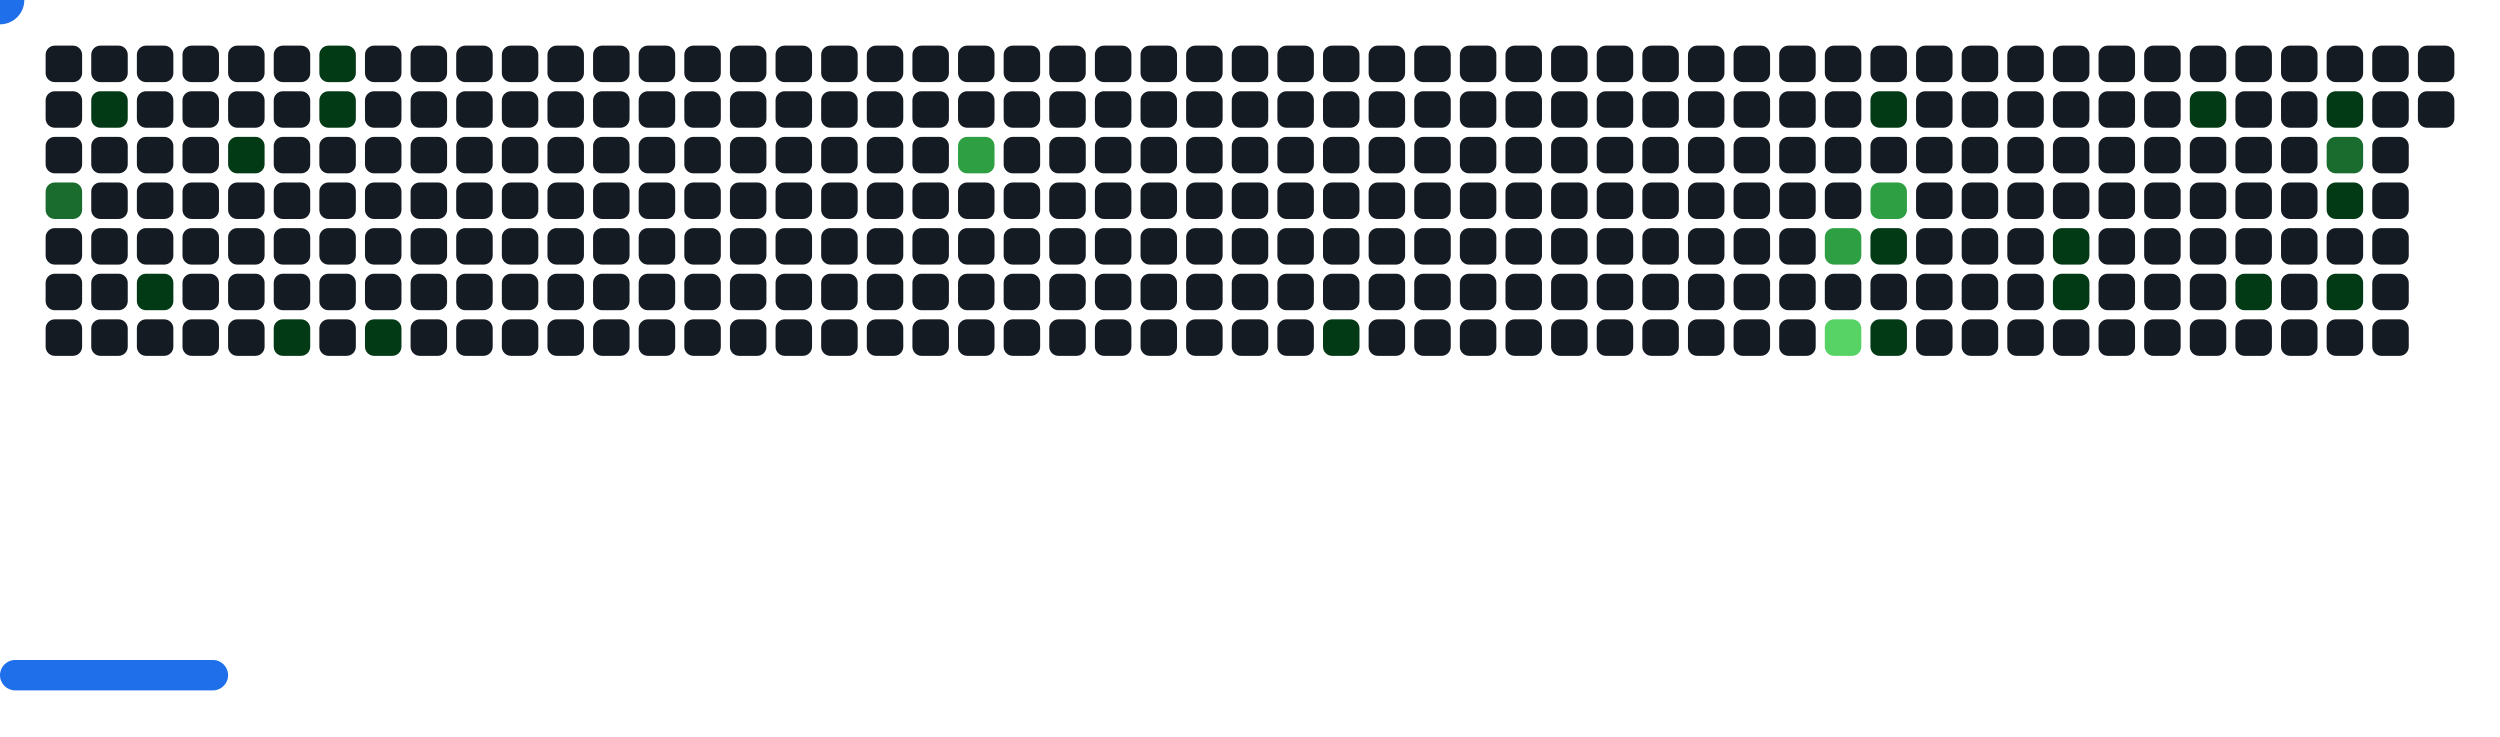
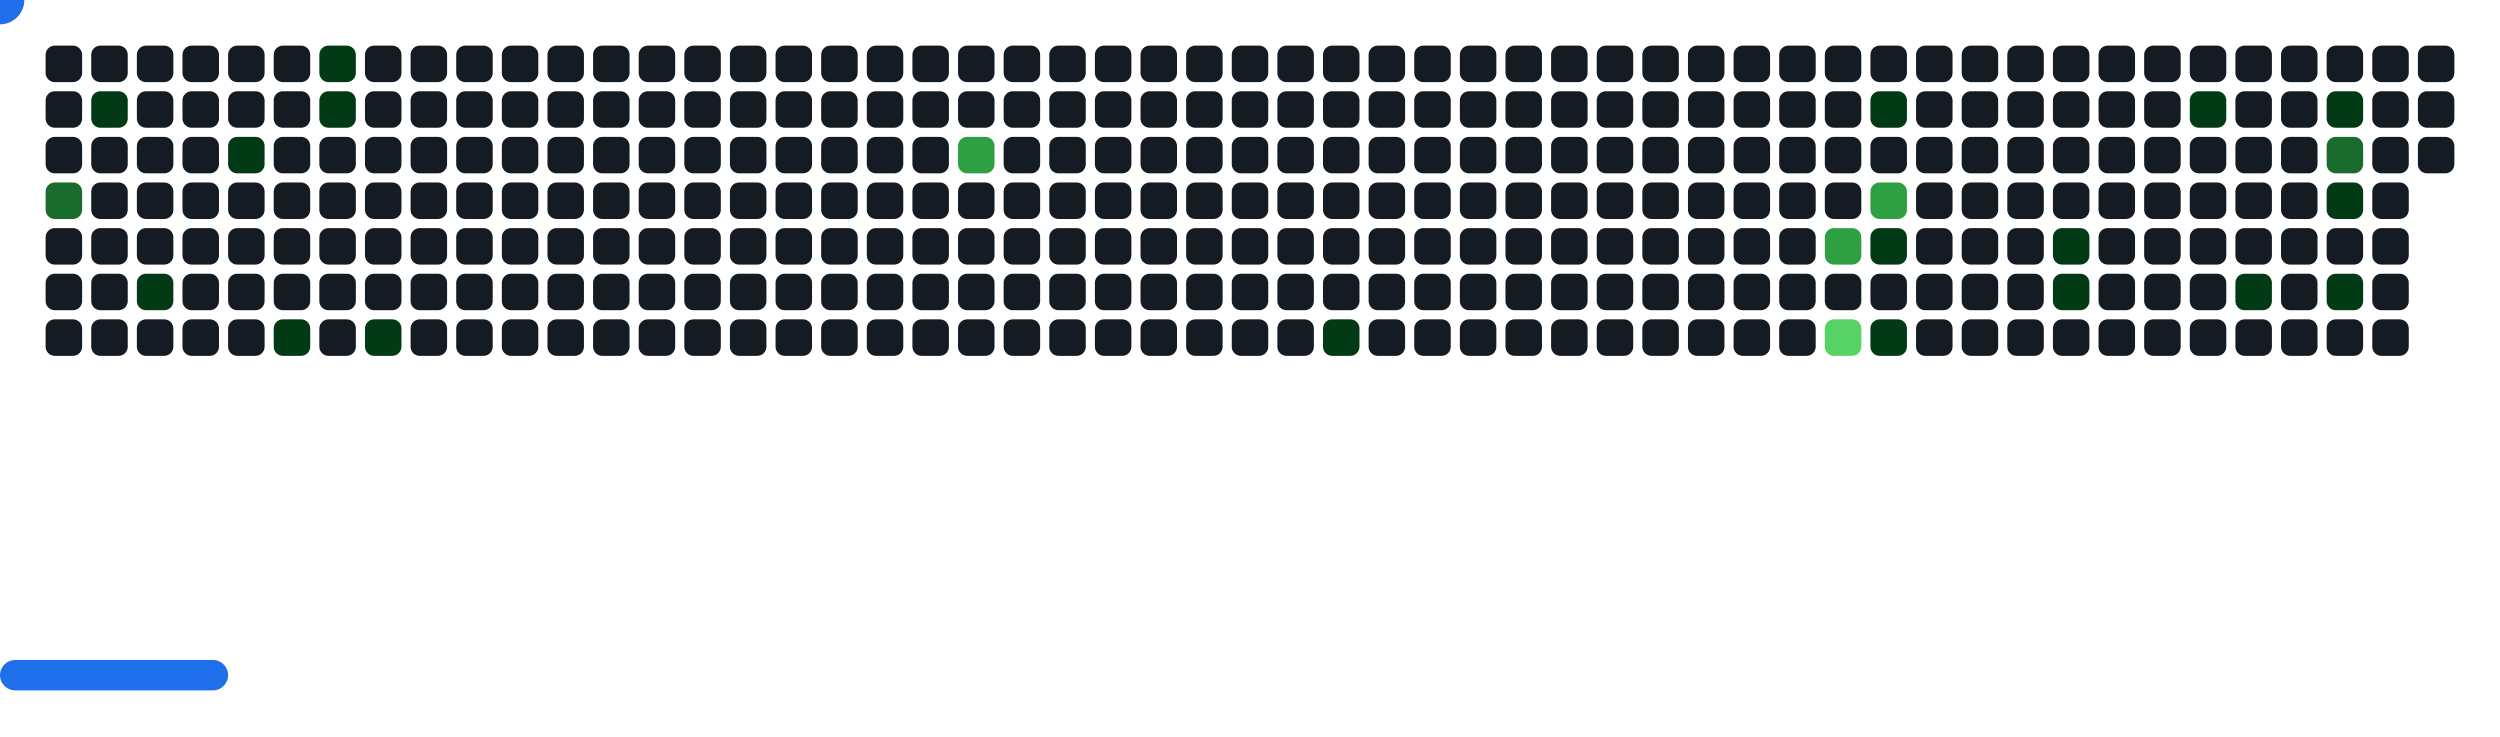
<svg xmlns="http://www.w3.org/2000/svg" width="822" height="242" viewBox="0 0 822 242">
  <style>.c0{fill:#151B23}.c1{fill:#033A16}.c2{fill:#196C2E}.c3{fill:#2EA043}.c4{fill:#56D364}</style>
  <defs>
    <symbol id="brick">
      <rect x="0" y="0" width="12" height="12" rx="3" />
    </symbol>
  </defs>
  <use href="#brick" x="15" y="15" class="c0" opacity="1" />
  <use href="#brick" x="15" y="30" class="c0" opacity="1" />
  <use href="#brick" x="15" y="45" class="c0" opacity="1" />
  <use href="#brick" x="15" y="60" fill="#196C2E">
    <animate attributeName="fill" values="#196C2E;#196C2E;#151B23;#151B23" keyTimes="0;0.081;0.081;1" dur="66.667s" fill="freeze" repeatCount="indefinite" />
  </use>
  <use href="#brick" x="15" y="75" class="c0" opacity="1" />
  <use href="#brick" x="15" y="90" class="c0" opacity="1" />
  <use href="#brick" x="15" y="105" class="c0" opacity="1" />
  <use href="#brick" x="30" y="15" class="c0" opacity="1" />
  <use href="#brick" x="30" y="30" fill="#033A16">
    <animate attributeName="fill" values="#033A16;#033A16;#151B23;#151B23" keyTimes="0;0.08;0.08;1" dur="66.667s" fill="freeze" repeatCount="indefinite" />
  </use>
  <use href="#brick" x="30" y="45" class="c0" opacity="1" />
  <use href="#brick" x="30" y="60" class="c0" opacity="1" />
  <use href="#brick" x="30" y="75" class="c0" opacity="1" />
  <use href="#brick" x="30" y="90" class="c0" opacity="1" />
  <use href="#brick" x="30" y="105" class="c0" opacity="1" />
  <use href="#brick" x="45" y="15" class="c0" opacity="1" />
  <use href="#brick" x="45" y="30" class="c0" opacity="1" />
  <use href="#brick" x="45" y="45" class="c0" opacity="1" />
  <use href="#brick" x="45" y="60" class="c0" opacity="1" />
  <use href="#brick" x="45" y="75" class="c0" opacity="1" />
  <use href="#brick" x="45" y="90" fill="#033A16">
    <animate attributeName="fill" values="#033A16;#033A16;#151B23;#151B23" keyTimes="0;0.622;0.622;1" dur="66.667s" fill="freeze" repeatCount="indefinite" />
  </use>
  <use href="#brick" x="45" y="105" class="c0" opacity="1" />
  <use href="#brick" x="60" y="15" class="c0" opacity="1" />
  <use href="#brick" x="60" y="30" class="c0" opacity="1" />
  <use href="#brick" x="60" y="45" class="c0" opacity="1" />
  <use href="#brick" x="60" y="60" class="c0" opacity="1" />
  <use href="#brick" x="60" y="75" class="c0" opacity="1" />
  <use href="#brick" x="60" y="90" class="c0" opacity="1" />
  <use href="#brick" x="60" y="105" class="c0" opacity="1" />
  <use href="#brick" x="75" y="15" class="c0" opacity="1" />
  <use href="#brick" x="75" y="30" class="c0" opacity="1" />
  <use href="#brick" x="75" y="45" fill="#033A16">
    <animate attributeName="fill" values="#033A16;#033A16;#151B23;#151B23" keyTimes="0;0.084;0.084;1" dur="66.667s" fill="freeze" repeatCount="indefinite" />
  </use>
  <use href="#brick" x="75" y="60" class="c0" opacity="1" />
  <use href="#brick" x="75" y="75" class="c0" opacity="1" />
  <use href="#brick" x="75" y="90" class="c0" opacity="1" />
  <use href="#brick" x="75" y="105" class="c0" opacity="1" />
  <use href="#brick" x="90" y="15" class="c0" opacity="1" />
  <use href="#brick" x="90" y="30" class="c0" opacity="1" />
  <use href="#brick" x="90" y="45" class="c0" opacity="1" />
  <use href="#brick" x="90" y="60" class="c0" opacity="1" />
  <use href="#brick" x="90" y="75" class="c0" opacity="1" />
  <use href="#brick" x="90" y="90" class="c0" opacity="1" />
  <use href="#brick" x="90" y="105" fill="#033A16">
    <animate attributeName="fill" values="#033A16;#033A16;#151B23;#151B23" keyTimes="0;0.075;0.075;1" dur="66.667s" fill="freeze" repeatCount="indefinite" />
  </use>
  <use href="#brick" x="105" y="15" fill="#033A16">
    <animate attributeName="fill" values="#033A16;#033A16;#151B23;#151B23" keyTimes="0;0.086;0.086;1" dur="66.667s" fill="freeze" repeatCount="indefinite" />
  </use>
  <use href="#brick" x="105" y="30" fill="#033A16">
    <animate attributeName="fill" values="#033A16;#033A16;#151B23;#151B23" keyTimes="0;0.086;0.086;1" dur="66.667s" fill="freeze" repeatCount="indefinite" />
  </use>
  <use href="#brick" x="105" y="45" class="c0" opacity="1" />
  <use href="#brick" x="105" y="60" class="c0" opacity="1" />
  <use href="#brick" x="105" y="75" class="c0" opacity="1" />
  <use href="#brick" x="105" y="90" class="c0" opacity="1" />
  <use href="#brick" x="105" y="105" class="c0" opacity="1" />
  <use href="#brick" x="120" y="15" class="c0" opacity="1" />
  <use href="#brick" x="120" y="30" class="c0" opacity="1" />
  <use href="#brick" x="120" y="45" class="c0" opacity="1" />
  <use href="#brick" x="120" y="60" class="c0" opacity="1" />
  <use href="#brick" x="120" y="75" class="c0" opacity="1" />
  <use href="#brick" x="120" y="90" class="c0" opacity="1" />
  <use href="#brick" x="120" y="105" fill="#033A16">
    <animate attributeName="fill" values="#033A16;#033A16;#151B23;#151B23" keyTimes="0;0.182;0.182;1" dur="66.667s" fill="freeze" repeatCount="indefinite" />
  </use>
  <use href="#brick" x="135" y="15" class="c0" opacity="1" />
  <use href="#brick" x="135" y="30" class="c0" opacity="1" />
  <use href="#brick" x="135" y="45" class="c0" opacity="1" />
  <use href="#brick" x="135" y="60" class="c0" opacity="1" />
  <use href="#brick" x="135" y="75" class="c0" opacity="1" />
  <use href="#brick" x="135" y="90" class="c0" opacity="1" />
  <use href="#brick" x="135" y="105" class="c0" opacity="1" />
  <use href="#brick" x="150" y="15" class="c0" opacity="1" />
  <use href="#brick" x="150" y="30" class="c0" opacity="1" />
  <use href="#brick" x="150" y="45" class="c0" opacity="1" />
  <use href="#brick" x="150" y="60" class="c0" opacity="1" />
  <use href="#brick" x="150" y="75" class="c0" opacity="1" />
  <use href="#brick" x="150" y="90" class="c0" opacity="1" />
  <use href="#brick" x="150" y="105" class="c0" opacity="1" />
  <use href="#brick" x="165" y="15" class="c0" opacity="1" />
  <use href="#brick" x="165" y="30" class="c0" opacity="1" />
  <use href="#brick" x="165" y="45" class="c0" opacity="1" />
  <use href="#brick" x="165" y="60" class="c0" opacity="1" />
  <use href="#brick" x="165" y="75" class="c0" opacity="1" />
  <use href="#brick" x="165" y="90" class="c0" opacity="1" />
  <use href="#brick" x="165" y="105" class="c0" opacity="1" />
  <use href="#brick" x="180" y="15" class="c0" opacity="1" />
  <use href="#brick" x="180" y="30" class="c0" opacity="1" />
  <use href="#brick" x="180" y="45" class="c0" opacity="1" />
  <use href="#brick" x="180" y="60" class="c0" opacity="1" />
  <use href="#brick" x="180" y="75" class="c0" opacity="1" />
  <use href="#brick" x="180" y="90" class="c0" opacity="1" />
  <use href="#brick" x="180" y="105" class="c0" opacity="1" />
  <use href="#brick" x="195" y="15" class="c0" opacity="1" />
  <use href="#brick" x="195" y="30" class="c0" opacity="1" />
  <use href="#brick" x="195" y="45" class="c0" opacity="1" />
  <use href="#brick" x="195" y="60" class="c0" opacity="1" />
  <use href="#brick" x="195" y="75" class="c0" opacity="1" />
  <use href="#brick" x="195" y="90" class="c0" opacity="1" />
  <use href="#brick" x="195" y="105" class="c0" opacity="1" />
  <use href="#brick" x="210" y="15" class="c0" opacity="1" />
  <use href="#brick" x="210" y="30" class="c0" opacity="1" />
  <use href="#brick" x="210" y="45" class="c0" opacity="1" />
  <use href="#brick" x="210" y="60" class="c0" opacity="1" />
  <use href="#brick" x="210" y="75" class="c0" opacity="1" />
  <use href="#brick" x="210" y="90" class="c0" opacity="1" />
  <use href="#brick" x="210" y="105" class="c0" opacity="1" />
  <use href="#brick" x="225" y="15" class="c0" opacity="1" />
  <use href="#brick" x="225" y="30" class="c0" opacity="1" />
  <use href="#brick" x="225" y="45" class="c0" opacity="1" />
  <use href="#brick" x="225" y="60" class="c0" opacity="1" />
  <use href="#brick" x="225" y="75" class="c0" opacity="1" />
  <use href="#brick" x="225" y="90" class="c0" opacity="1" />
  <use href="#brick" x="225" y="105" class="c0" opacity="1" />
  <use href="#brick" x="240" y="15" class="c0" opacity="1" />
  <use href="#brick" x="240" y="30" class="c0" opacity="1" />
  <use href="#brick" x="240" y="45" class="c0" opacity="1" />
  <use href="#brick" x="240" y="60" class="c0" opacity="1" />
  <use href="#brick" x="240" y="75" class="c0" opacity="1" />
  <use href="#brick" x="240" y="90" class="c0" opacity="1" />
  <use href="#brick" x="240" y="105" class="c0" opacity="1" />
  <use href="#brick" x="255" y="15" class="c0" opacity="1" />
  <use href="#brick" x="255" y="30" class="c0" opacity="1" />
  <use href="#brick" x="255" y="45" class="c0" opacity="1" />
  <use href="#brick" x="255" y="60" class="c0" opacity="1" />
  <use href="#brick" x="255" y="75" class="c0" opacity="1" />
  <use href="#brick" x="255" y="90" class="c0" opacity="1" />
  <use href="#brick" x="255" y="105" class="c0" opacity="1" />
  <use href="#brick" x="270" y="15" class="c0" opacity="1" />
  <use href="#brick" x="270" y="30" class="c0" opacity="1" />
  <use href="#brick" x="270" y="45" class="c0" opacity="1" />
  <use href="#brick" x="270" y="60" class="c0" opacity="1" />
  <use href="#brick" x="270" y="75" class="c0" opacity="1" />
  <use href="#brick" x="270" y="90" class="c0" opacity="1" />
  <use href="#brick" x="270" y="105" class="c0" opacity="1" />
  <use href="#brick" x="285" y="15" class="c0" opacity="1" />
  <use href="#brick" x="285" y="30" class="c0" opacity="1" />
  <use href="#brick" x="285" y="45" class="c0" opacity="1" />
  <use href="#brick" x="285" y="60" class="c0" opacity="1" />
  <use href="#brick" x="285" y="75" class="c0" opacity="1" />
  <use href="#brick" x="285" y="90" class="c0" opacity="1" />
  <use href="#brick" x="285" y="105" class="c0" opacity="1" />
  <use href="#brick" x="300" y="15" class="c0" opacity="1" />
  <use href="#brick" x="300" y="30" class="c0" opacity="1" />
  <use href="#brick" x="300" y="45" class="c0" opacity="1" />
  <use href="#brick" x="300" y="60" class="c0" opacity="1" />
  <use href="#brick" x="300" y="75" class="c0" opacity="1" />
  <use href="#brick" x="300" y="90" class="c0" opacity="1" />
  <use href="#brick" x="300" y="105" class="c0" opacity="1" />
  <use href="#brick" x="315" y="15" class="c0" opacity="1" />
  <use href="#brick" x="315" y="30" class="c0" opacity="1" />
  <use href="#brick" x="315" y="45" fill="#2EA043">
    <animate attributeName="fill" values="#2EA043;#2EA043;#151B23;#151B23" keyTimes="0;0.6;0.6;1" dur="66.667s" fill="freeze" repeatCount="indefinite" />
  </use>
  <use href="#brick" x="315" y="60" class="c0" opacity="1" />
  <use href="#brick" x="315" y="75" class="c0" opacity="1" />
  <use href="#brick" x="315" y="90" class="c0" opacity="1" />
  <use href="#brick" x="315" y="105" class="c0" opacity="1" />
  <use href="#brick" x="330" y="15" class="c0" opacity="1" />
  <use href="#brick" x="330" y="30" class="c0" opacity="1" />
  <use href="#brick" x="330" y="45" class="c0" opacity="1" />
  <use href="#brick" x="330" y="60" class="c0" opacity="1" />
  <use href="#brick" x="330" y="75" class="c0" opacity="1" />
  <use href="#brick" x="330" y="90" class="c0" opacity="1" />
  <use href="#brick" x="330" y="105" class="c0" opacity="1" />
  <use href="#brick" x="345" y="15" class="c0" opacity="1" />
  <use href="#brick" x="345" y="30" class="c0" opacity="1" />
  <use href="#brick" x="345" y="45" class="c0" opacity="1" />
  <use href="#brick" x="345" y="60" class="c0" opacity="1" />
  <use href="#brick" x="345" y="75" class="c0" opacity="1" />
  <use href="#brick" x="345" y="90" class="c0" opacity="1" />
  <use href="#brick" x="345" y="105" class="c0" opacity="1" />
  <use href="#brick" x="360" y="15" class="c0" opacity="1" />
  <use href="#brick" x="360" y="30" class="c0" opacity="1" />
  <use href="#brick" x="360" y="45" class="c0" opacity="1" />
  <use href="#brick" x="360" y="60" class="c0" opacity="1" />
  <use href="#brick" x="360" y="75" class="c0" opacity="1" />
  <use href="#brick" x="360" y="90" class="c0" opacity="1" />
  <use href="#brick" x="360" y="105" class="c0" opacity="1" />
  <use href="#brick" x="375" y="15" class="c0" opacity="1" />
  <use href="#brick" x="375" y="30" class="c0" opacity="1" />
  <use href="#brick" x="375" y="45" class="c0" opacity="1" />
  <use href="#brick" x="375" y="60" class="c0" opacity="1" />
  <use href="#brick" x="375" y="75" class="c0" opacity="1" />
  <use href="#brick" x="375" y="90" class="c0" opacity="1" />
  <use href="#brick" x="375" y="105" class="c0" opacity="1" />
  <use href="#brick" x="390" y="15" class="c0" opacity="1" />
  <use href="#brick" x="390" y="30" class="c0" opacity="1" />
  <use href="#brick" x="390" y="45" class="c0" opacity="1" />
  <use href="#brick" x="390" y="60" class="c0" opacity="1" />
  <use href="#brick" x="390" y="75" class="c0" opacity="1" />
  <use href="#brick" x="390" y="90" class="c0" opacity="1" />
  <use href="#brick" x="390" y="105" class="c0" opacity="1" />
  <use href="#brick" x="405" y="15" class="c0" opacity="1" />
  <use href="#brick" x="405" y="30" class="c0" opacity="1" />
  <use href="#brick" x="405" y="45" class="c0" opacity="1" />
  <use href="#brick" x="405" y="60" class="c0" opacity="1" />
  <use href="#brick" x="405" y="75" class="c0" opacity="1" />
  <use href="#brick" x="405" y="90" class="c0" opacity="1" />
  <use href="#brick" x="405" y="105" class="c0" opacity="1" />
  <use href="#brick" x="420" y="15" class="c0" opacity="1" />
  <use href="#brick" x="420" y="30" class="c0" opacity="1" />
  <use href="#brick" x="420" y="45" class="c0" opacity="1" />
  <use href="#brick" x="420" y="60" class="c0" opacity="1" />
  <use href="#brick" x="420" y="75" class="c0" opacity="1" />
  <use href="#brick" x="420" y="90" class="c0" opacity="1" />
  <use href="#brick" x="420" y="105" class="c0" opacity="1" />
  <use href="#brick" x="435" y="15" class="c0" opacity="1" />
  <use href="#brick" x="435" y="30" class="c0" opacity="1" />
  <use href="#brick" x="435" y="45" class="c0" opacity="1" />
  <use href="#brick" x="435" y="60" class="c0" opacity="1" />
  <use href="#brick" x="435" y="75" class="c0" opacity="1" />
  <use href="#brick" x="435" y="90" class="c0" opacity="1" />
  <use href="#brick" x="435" y="105" fill="#033A16">
    <animate attributeName="fill" values="#033A16;#033A16;#151B23;#151B23" keyTimes="0;0.051;0.051;1" dur="66.667s" fill="freeze" repeatCount="indefinite" />
  </use>
  <use href="#brick" x="450" y="15" class="c0" opacity="1" />
  <use href="#brick" x="450" y="30" class="c0" opacity="1" />
  <use href="#brick" x="450" y="45" class="c0" opacity="1" />
  <use href="#brick" x="450" y="60" class="c0" opacity="1" />
  <use href="#brick" x="450" y="75" class="c0" opacity="1" />
  <use href="#brick" x="450" y="90" class="c0" opacity="1" />
  <use href="#brick" x="450" y="105" class="c0" opacity="1" />
  <use href="#brick" x="465" y="15" class="c0" opacity="1" />
  <use href="#brick" x="465" y="30" class="c0" opacity="1" />
  <use href="#brick" x="465" y="45" class="c0" opacity="1" />
  <use href="#brick" x="465" y="60" class="c0" opacity="1" />
  <use href="#brick" x="465" y="75" class="c0" opacity="1" />
  <use href="#brick" x="465" y="90" class="c0" opacity="1" />
  <use href="#brick" x="465" y="105" class="c0" opacity="1" />
  <use href="#brick" x="480" y="15" class="c0" opacity="1" />
  <use href="#brick" x="480" y="30" class="c0" opacity="1" />
  <use href="#brick" x="480" y="45" class="c0" opacity="1" />
  <use href="#brick" x="480" y="60" class="c0" opacity="1" />
  <use href="#brick" x="480" y="75" class="c0" opacity="1" />
  <use href="#brick" x="480" y="90" class="c0" opacity="1" />
  <use href="#brick" x="480" y="105" class="c0" opacity="1" />
  <use href="#brick" x="495" y="15" class="c0" opacity="1" />
  <use href="#brick" x="495" y="30" class="c0" opacity="1" />
  <use href="#brick" x="495" y="45" class="c0" opacity="1" />
  <use href="#brick" x="495" y="60" class="c0" opacity="1" />
  <use href="#brick" x="495" y="75" class="c0" opacity="1" />
  <use href="#brick" x="495" y="90" class="c0" opacity="1" />
  <use href="#brick" x="495" y="105" class="c0" opacity="1" />
  <use href="#brick" x="510" y="15" class="c0" opacity="1" />
  <use href="#brick" x="510" y="30" class="c0" opacity="1" />
  <use href="#brick" x="510" y="45" class="c0" opacity="1" />
  <use href="#brick" x="510" y="60" class="c0" opacity="1" />
  <use href="#brick" x="510" y="75" class="c0" opacity="1" />
  <use href="#brick" x="510" y="90" class="c0" opacity="1" />
  <use href="#brick" x="510" y="105" class="c0" opacity="1" />
  <use href="#brick" x="525" y="15" class="c0" opacity="1" />
  <use href="#brick" x="525" y="30" class="c0" opacity="1" />
  <use href="#brick" x="525" y="45" class="c0" opacity="1" />
  <use href="#brick" x="525" y="60" class="c0" opacity="1" />
  <use href="#brick" x="525" y="75" class="c0" opacity="1" />
  <use href="#brick" x="525" y="90" class="c0" opacity="1" />
  <use href="#brick" x="525" y="105" class="c0" opacity="1" />
  <use href="#brick" x="540" y="15" class="c0" opacity="1" />
  <use href="#brick" x="540" y="30" class="c0" opacity="1" />
  <use href="#brick" x="540" y="45" class="c0" opacity="1" />
  <use href="#brick" x="540" y="60" class="c0" opacity="1" />
  <use href="#brick" x="540" y="75" class="c0" opacity="1" />
  <use href="#brick" x="540" y="90" class="c0" opacity="1" />
  <use href="#brick" x="540" y="105" class="c0" opacity="1" />
  <use href="#brick" x="555" y="15" class="c0" opacity="1" />
  <use href="#brick" x="555" y="30" class="c0" opacity="1" />
  <use href="#brick" x="555" y="45" class="c0" opacity="1" />
  <use href="#brick" x="555" y="60" class="c0" opacity="1" />
  <use href="#brick" x="555" y="75" class="c0" opacity="1" />
  <use href="#brick" x="555" y="90" class="c0" opacity="1" />
  <use href="#brick" x="555" y="105" class="c0" opacity="1" />
  <use href="#brick" x="570" y="15" class="c0" opacity="1" />
  <use href="#brick" x="570" y="30" class="c0" opacity="1" />
  <use href="#brick" x="570" y="45" class="c0" opacity="1" />
  <use href="#brick" x="570" y="60" class="c0" opacity="1" />
  <use href="#brick" x="570" y="75" class="c0" opacity="1" />
  <use href="#brick" x="570" y="90" class="c0" opacity="1" />
  <use href="#brick" x="570" y="105" class="c0" opacity="1" />
  <use href="#brick" x="585" y="15" class="c0" opacity="1" />
  <use href="#brick" x="585" y="30" class="c0" opacity="1" />
  <use href="#brick" x="585" y="45" class="c0" opacity="1" />
  <use href="#brick" x="585" y="60" class="c0" opacity="1" />
  <use href="#brick" x="585" y="75" class="c0" opacity="1" />
  <use href="#brick" x="585" y="90" class="c0" opacity="1" />
  <use href="#brick" x="585" y="105" class="c0" opacity="1" />
  <use href="#brick" x="600" y="15" class="c0" opacity="1" />
  <use href="#brick" x="600" y="30" class="c0" opacity="1" />
  <use href="#brick" x="600" y="45" class="c0" opacity="1" />
  <use href="#brick" x="600" y="60" class="c0" opacity="1" />
  <use href="#brick" x="600" y="75" fill="#2EA043">
    <animate attributeName="fill" values="#2EA043;#2EA043;#151B23;#151B23" keyTimes="0;0.147;0.147;1" dur="66.667s" fill="freeze" repeatCount="indefinite" />
  </use>
  <use href="#brick" x="600" y="90" class="c0" opacity="1" />
  <use href="#brick" x="600" y="105" fill="#56D364">
    <animate attributeName="fill" values="#56D364;#56D364;#151B23;#151B23" keyTimes="0;0.04;0.04;1" dur="66.667s" fill="freeze" repeatCount="indefinite" />
  </use>
  <use href="#brick" x="615" y="15" class="c0" opacity="1" />
  <use href="#brick" x="615" y="30" fill="#033A16">
    <animate attributeName="fill" values="#033A16;#033A16;#151B23;#151B23" keyTimes="0;0.013;0.013;1" dur="66.667s" fill="freeze" repeatCount="indefinite" />
  </use>
  <use href="#brick" x="615" y="45" class="c0" opacity="1" />
  <use href="#brick" x="615" y="60" fill="#2EA043">
    <animate attributeName="fill" values="#2EA043;#2EA043;#151B23;#151B23" keyTimes="0;0.147;0.147;1" dur="66.667s" fill="freeze" repeatCount="indefinite" />
  </use>
  <use href="#brick" x="615" y="75" fill="#033A16">
    <animate attributeName="fill" values="#033A16;#033A16;#151B23;#151B23" keyTimes="0;0.146;0.146;1" dur="66.667s" fill="freeze" repeatCount="indefinite" />
  </use>
  <use href="#brick" x="615" y="90" class="c0" opacity="1" />
  <use href="#brick" x="615" y="105" fill="#033A16">
    <animate attributeName="fill" values="#033A16;#033A16;#151B23;#151B23" keyTimes="0;0.338;0.338;1" dur="66.667s" fill="freeze" repeatCount="indefinite" />
  </use>
  <use href="#brick" x="630" y="15" class="c0" opacity="1" />
  <use href="#brick" x="630" y="30" class="c0" opacity="1" />
  <use href="#brick" x="630" y="45" class="c0" opacity="1" />
  <use href="#brick" x="630" y="60" class="c0" opacity="1" />
  <use href="#brick" x="630" y="75" class="c0" opacity="1" />
  <use href="#brick" x="630" y="90" class="c0" opacity="1" />
  <use href="#brick" x="630" y="105" class="c0" opacity="1" />
  <use href="#brick" x="645" y="15" class="c0" opacity="1" />
  <use href="#brick" x="645" y="30" class="c0" opacity="1" />
  <use href="#brick" x="645" y="45" class="c0" opacity="1" />
  <use href="#brick" x="645" y="60" class="c0" opacity="1" />
  <use href="#brick" x="645" y="75" class="c0" opacity="1" />
  <use href="#brick" x="645" y="90" class="c0" opacity="1" />
  <use href="#brick" x="645" y="105" class="c0" opacity="1" />
  <use href="#brick" x="660" y="15" class="c0" opacity="1" />
  <use href="#brick" x="660" y="30" class="c0" opacity="1" />
  <use href="#brick" x="660" y="45" class="c0" opacity="1" />
  <use href="#brick" x="660" y="60" class="c0" opacity="1" />
  <use href="#brick" x="660" y="75" class="c0" opacity="1" />
  <use href="#brick" x="660" y="90" class="c0" opacity="1" />
  <use href="#brick" x="660" y="105" class="c0" opacity="1" />
  <use href="#brick" x="675" y="15" class="c0" opacity="1" />
  <use href="#brick" x="675" y="30" class="c0" opacity="1" />
  <use href="#brick" x="675" y="45" class="c0" opacity="1" />
  <use href="#brick" x="675" y="60" class="c0" opacity="1" />
  <use href="#brick" x="675" y="75" fill="#033A16">
    <animate attributeName="fill" values="#033A16;#033A16;#151B23;#151B23" keyTimes="0;0.018;0.018;1" dur="66.667s" fill="freeze" repeatCount="indefinite" />
  </use>
  <use href="#brick" x="675" y="90" fill="#033A16">
    <animate attributeName="fill" values="#033A16;#033A16;#151B23;#151B23" keyTimes="0;0.234;0.234;1" dur="66.667s" fill="freeze" repeatCount="indefinite" />
  </use>
  <use href="#brick" x="675" y="105" class="c0" opacity="1" />
  <use href="#brick" x="690" y="15" class="c0" opacity="1" />
  <use href="#brick" x="690" y="30" class="c0" opacity="1" />
  <use href="#brick" x="690" y="45" class="c0" opacity="1" />
  <use href="#brick" x="690" y="60" class="c0" opacity="1" />
  <use href="#brick" x="690" y="75" class="c0" opacity="1" />
  <use href="#brick" x="690" y="90" class="c0" opacity="1" />
  <use href="#brick" x="690" y="105" class="c0" opacity="1" />
  <use href="#brick" x="705" y="15" class="c0" opacity="1" />
  <use href="#brick" x="705" y="30" class="c0" opacity="1" />
  <use href="#brick" x="705" y="45" class="c0" opacity="1" />
  <use href="#brick" x="705" y="60" class="c0" opacity="1" />
  <use href="#brick" x="705" y="75" class="c0" opacity="1" />
  <use href="#brick" x="705" y="90" class="c0" opacity="1" />
  <use href="#brick" x="705" y="105" class="c0" opacity="1" />
  <use href="#brick" x="720" y="15" class="c0" opacity="1" />
  <use href="#brick" x="720" y="30" fill="#033A16">
    <animate attributeName="fill" values="#033A16;#033A16;#151B23;#151B23" keyTimes="0;0.021;0.021;1" dur="66.667s" fill="freeze" repeatCount="indefinite" />
  </use>
  <use href="#brick" x="720" y="45" class="c0" opacity="1" />
  <use href="#brick" x="720" y="60" class="c0" opacity="1" />
  <use href="#brick" x="720" y="75" class="c0" opacity="1" />
  <use href="#brick" x="720" y="90" class="c0" opacity="1" />
  <use href="#brick" x="720" y="105" class="c0" opacity="1" />
  <use href="#brick" x="735" y="15" class="c0" opacity="1" />
  <use href="#brick" x="735" y="30" class="c0" opacity="1" />
  <use href="#brick" x="735" y="45" class="c0" opacity="1" />
  <use href="#brick" x="735" y="60" class="c0" opacity="1" />
  <use href="#brick" x="735" y="75" class="c0" opacity="1" />
  <use href="#brick" x="735" y="90" fill="#033A16">
    <animate attributeName="fill" values="#033A16;#033A16;#151B23;#151B23" keyTimes="0;0.138;0.138;1" dur="66.667s" fill="freeze" repeatCount="indefinite" />
  </use>
  <use href="#brick" x="735" y="105" class="c0" opacity="1" />
  <use href="#brick" x="750" y="15" class="c0" opacity="1" />
  <use href="#brick" x="750" y="30" class="c0" opacity="1" />
  <use href="#brick" x="750" y="45" class="c0" opacity="1" />
  <use href="#brick" x="750" y="60" class="c0" opacity="1" />
  <use href="#brick" x="750" y="75" class="c0" opacity="1" />
  <use href="#brick" x="750" y="90" class="c0" opacity="1" />
  <use href="#brick" x="750" y="105" class="c0" opacity="1" />
  <use href="#brick" x="765" y="15" class="c0" opacity="1" />
  <use href="#brick" x="765" y="30" fill="#033A16">
    <animate attributeName="fill" values="#033A16;#033A16;#151B23;#151B23" keyTimes="0;1;1;1" dur="66.667s" fill="freeze" repeatCount="indefinite" />
  </use>
  <use href="#brick" x="765" y="45" fill="#196C2E">
    <animate attributeName="fill" values="#196C2E;#196C2E;#151B23;#151B23" keyTimes="0;0.136;0.136;1" dur="66.667s" fill="freeze" repeatCount="indefinite" />
  </use>
  <use href="#brick" x="765" y="60" fill="#033A16">
    <animate attributeName="fill" values="#033A16;#033A16;#151B23;#151B23" keyTimes="0;0.025;0.025;1" dur="66.667s" fill="freeze" repeatCount="indefinite" />
  </use>
  <use href="#brick" x="765" y="75" class="c0" opacity="1" />
  <use href="#brick" x="765" y="90" fill="#033A16">
    <animate attributeName="fill" values="#033A16;#033A16;#151B23;#151B23" keyTimes="0;0.025;0.025;1" dur="66.667s" fill="freeze" repeatCount="indefinite" />
  </use>
  <use href="#brick" x="765" y="105" class="c0" opacity="1" />
  <use href="#brick" x="780" y="15" class="c0" opacity="1" />
  <use href="#brick" x="780" y="30" class="c0" opacity="1" />
  <use href="#brick" x="780" y="45" class="c0" opacity="1" />
  <use href="#brick" x="780" y="60" class="c0" opacity="1" />
  <use href="#brick" x="780" y="75" class="c0" opacity="1" />
  <use href="#brick" x="780" y="90" class="c0" opacity="1" />
  <use href="#brick" x="780" y="105" class="c0" opacity="1" />
  <use href="#brick" x="795" y="15" class="c0" opacity="1" />
  <use href="#brick" x="795" y="30" class="c0" opacity="1" />
+   <use href="#brick" x="795" y="45" class="c0" opacity="1" />
  <g transform="translate(0,217)">
    <rect y="0" width="75" height="10" rx="5" fill="#1F6FEB">
      <animate attributeName="x" values="374;381;388;395;402;409;416;423;430;437;444;451;458;465;472;480;487;494;501;508;515;522;529;536;543;550;557;564;571;579;586;593;600;607;614;621;628;635;642;649;656;663;670;678;685;692;699;706;713;720;727;732;732;732;732;732;732;732;727;720;713;706;699;692;685;678;670;663;656;649;642;635;628;621;614;607;600;593;586;579;571;564;557;550;543;536;529;522;515;508;501;494;487;480;472;465;458;451;444;437;430;423;416;409;402;395;388;381;373;366;359;352;345;338;331;324;317;310;303;296;289;282;275;267;260;253;246;239;232;225;218;211;204;197;190;183;176;168;161;154;147;140;133;126;119;112;105;98;91;84;77;69;62;55;48;41;34;27;20;15;15;15;15;15;15;15;20;27;34;41;48;55;62;69;77;84;91;98;105;112;119;126;133;140;147;154;161;168;176;183;190;197;204;211;218;225;232;239;246;253;260;267;275;282;289;296;303;310;317;324;331;338;345;352;359;366;373;381;388;395;402;409;416;423;430;437;444;451;458;465;472;480;487;494;501;508;515;522;529;536;543;550;557;564;571;579;586;593;600;607;614;621;628;635;642;649;656;663;670;678;685;692;699;706;713;720;727;732;732;732;732;732;732;732;727;720;713;706;699;692;685;678;670;663;656;649;642;635;628;621;614;607;600;593;586;579;571;564;557;550;543;536;529;522;515;508;501;494;487;480;472;465;458;451;444;437;430;423;416;409;402;395;388;381;373;366;359;352;345;338;331;324;317;310;303;296;289;282;275;267;260;253;246;239;232;225;218;211;204;197;190;183;176;168;161;154;147;140;133;126;119;112;105;98;91;84;77;69;62;55;48;41;34;27;20;15;15;15;15;15;15;15;20;27;34;41;48;55;62;69;77;84;91;98;105;112;119;126;133;140;147;154;161;168;176;183;190;197;204;211;218;225;232;239;246;253;260;267;275;282;289;296;303;310;317;324;331;338;345;352;359;366;373;381;388;395;402;409;416;423;430;437;444;451;458;465;472;480;487;494;501;508;515;522;529;536;543;550;557;564;571;579;586;593;600;607;614;621;628;635;642;649;656;663;670;678;685;692;699;706;713;720;727;732;732;732;732;732;732;732;727;720;713;706;699;692;685;678;670;663;656;649;642;635;628;621;614;607;600;593;586;579;571;564;557;550;543;536;529;522;515;508;501;494;487;480;472;465;458;451;444;437;430;423;416;409;402;395;388;381;373;366;359;352;345;338;331;324;317;310;303;296;289;282;275;267;260;253;246;239;232;225;218;211;204;197;190;183;176;168;161;154;147;140;133;126;119;112;105;98;91;84;77;69;62;55;48;41;34;27;20;15;15;15;15;15;15;15;20;27;34;41;48;55;62;69;77;84;91;98;105;112;119;126;133;140;147;154;161;168;176;183;190;197;204;211;218;225;232;239;246;253;260;267;275;282;289;296;303;310;317;324;331;338;345;352;359;366;373;381;388;395;402;409;416;423;430;437;444;451;458;465;472;480;487;494;501;508;515;522;529;536;543;550;557;564;571;579;586;593;600;607;614;621;628;635;642;649;656;663;670;678;685;692;699;706;713;720;727;732;732;732;732;732;732;732;727;720;713;706;699;692;685;678;670;663;656;649;642;635;628;621;614;607;600;593;586;579;571;564;557;550;543;536;529;522;515;508;501;494;487;480;472;465;458;451;444;437;430;423;416;409;402;395;388;381;373;366;359;352;345;338;331;324;317;310;303;296;289;282;275;267;260;253;246;239;232;225;218;211;204;197;190;183;176;168;161;154;147;140;133;126;119;112;105;98;91;84;77;69;62;55;48;41;34;27;20;15;15;15;15;15;15;15;20;27;34;41;48;55;62;69;77;84;91;98;105;112;119;126;133;140;147;154;161;168;176;183;190;197;204;211;218;225;232;239;246;253;260;267;275;282;289;296;303;310;317;324;331;338;345;352;359;366;373;381;388;395;402;409;416;423;430;437;444;451;458;465;472;480;487;494;501;508;515;522;529;536;543;550;557;564;571;579;586;593;600;607;614;621;628;635;642;649;656;663;670;678;685;692;699;706;713;720;727;732;732;732;732;732;732;732;727;720;713;706;699;692;685;678;670;663;656;649;642;635;628;621;614;607;600;593;586;579;571;564;557;550;543;536;529;522;515;508;501;494;487;480;472;465;458;451;444;437;430;423;416;409;402;395;388;381;373;366;359;352;345;338;331;324;317;310;303;296;289;282;275;267;260;253;246;239;232;225;218;211;204;197;190;183;176;168;161;154;147;140;133;126;119;112;105;98;91;84;77;69;62;55;48;41;34;27;20;15;15;15;15;15;15;15;20;27;34;41;48;55;62;69;77;84;91;98;105;112;119;126;133;140;147;154;161;168;176;183;190;197;204;211;218;225;232;239;246;253;260;267;275;282;289;296;303;310;317;324;331;338;345;352;359;366;373;381;388;395;402;409;416;423;430;437;444;451;458;465;472;480;487;494;501;508;515;522;529;536;543;550;557;564;571;579;586;593;600;607;614;621;628;635;642;649;656;663;670;678;685;692;699;706;713;720;727;732;732;732;732;732;732;732;727;720;713;706;699;692;685;678;670;663;656;649;642;635;628;621;614;607;600;593;586;579;571;564;557;550;543;536;529;522;515;508;501;494;487;480;472;465;458;451;444;437;430;423;416;409;402;395;388;381;373;366;359;352;345;338;331;324;317;310;303;296;289;282;275;267;260;253;246;239;232;225;218;211;204;197;190;183;176;168;161;154;147;140;133;126;119;112;105;98;91;84;77;69;62;55;48;41;34;27;20;15;15;15;15;15;15;15;20;27;34;41;48;55;62;69;77;84;91;98;105;112;119;126;133;140;147;154;161;168;176;183;190;197;204;211;218;225;232;239;246;253;260;267;275;282;289;296;303;310;317;324;331;338;345;352;359;366;373;381;388;395;402;409;416;423;430;437;444;451;458;465;472;480;487;494;501;508;515;522;529;536;543;550;557;564;571;579;586;593;600;607;614;621;628;635;642;649;656;663;670;678;685;692;699;706;713;720;727;732;732;732;732;732;732;732;727;720;713;706;699;692;685;678;670;663;656;649;642;635;628;621;614;607;600;593;586;579;571;564;557;550;543;536;529;522;515;508;501;494;487;480;472;465;458;451;444;437;430;423;416;409;402;395;388;381;373;366;359;352;345;338;331;324;317;310;303;296;289;282;275;267;260;253;246;239;232;225;218;211;204;197;190;183;176;168;161;154;147;140;133;126;119;112;105;98;91;84;77;69;62;55;48;41;34;27;20;15;15;15;15;15;15;15;20;27;34;41;48;55;62;69;77;84;91;98;105;112;119;126;133;140;147;154;161;168;176;183;190;197;204;211;218;225;232;239;246;253;260;267;275;282;289;296;303;310;317;324;331;338;345;352;359;366;373;381;388;395;402;409;416;423;430;437;444;451;458;465;472;480;487;494;501;508;515;522;529;536;543;550;557;564;571;579;586;593;600;607;614;621;628;635;642;649;656;663;670;678;685;692;699;706;713;720;727;732;732;732;732;732;732;732;727;720;713;706;699;692;685;678;670;663;656;649;642;635;628;621;614;607;600;593;586;579;571;564;557;550;543;536;529;522;515;508;501;494;487;480;472;465;458;451;444;437;430;423;416;409;402;395;388;381;373;366;359;352;345;338;331;324;317;310;303;296;289;282;275;267;260;253;246;239;232;225;218;211;204;197;190;183;176;168;161;154;147;140;133;126;119;112;105;98;91;84;77;69;62;55;48;41;34;27;20;15;15;15;15;15;15;15;20;27;34;41;48;55;62;69;77;84;91;98;105;112;119;126;133;140;147;154;161;168;176;183;190;197;204;211;218;225;232;239;246;253;260;267;275;282;289;296;303;310;317;324;331;338;345;352;359;366;373;381;388;395;402;409;416;423;430;437;444;451;458;465;472;480;487;494;501;508;515;522;529;536;543;550;557;564;571;579;586;593;600;607;614;621;628;635;642;649;656;663;670;678;685;692;699;706;713;720;727;732;732;732;732;732;732;732;727;720;713;706;699;692;685;678;670;663;656;649;642;635;628;621;614;607;600;593;586;579;571;564;557;550;543;536;529;522;515;508;501;494;487;480;472;465;458;451;444;437;430;423;416;409;402;395;388;381;373;366;359;352;345;338;331;324;317;310;303;296;289;282;275;267;260;253;246;239;232;225;218;211;204;197;190;183;176;168;161;154;147;140;133;126;119;112;105;98;91;84;77;69;62;55;48;41;34;27;20;15;15;15;15;15;15;15;20;27;34;41;48;55;62;69;77;84;91;98;105;112;119;126;133;140;147;154;161;168;176;183;190;197;204;211;218;225;232;239;246;253;260;267;275;282;289;296;303;310;317;324;331;338;345;352;359;366;373;381;388;395;402;409;416;423;430;437;444;451;458;465;472;480;487;494;501;508;515;522;529;536;543;550;557;564;571;579;586;593;600;607;614;621;628;635;642;649;656;663;670;678;685;692;699;706;713;720;727;732;732;732;732;732" dur="66.667s" repeatCount="indefinite" />
    </rect>
  </g>
  <circle r="8" fill="#1F6FEB">
    <animate attributeName="cx" values="418;425;432;439;446;453;460;468;475;482;489;496;503;510;517;524;531;538;545;552;559;567;574;581;588;595;602;609;616;623;630;637;644;651;658;666;673;680;687;694;701;708;715;722;729;736;743;750;757;765;772;779;786;793;786;779;772;765;757;750;743;736;729;722;715;708;701;694;687;680;673;666;658;651;644;637;630;623;616;609;602;595;588;581;574;567;559;552;545;538;531;524;517;510;503;496;489;482;475;468;460;453;446;439;432;425;418;411;404;397;390;383;376;369;362;354;347;340;333;326;319;312;305;298;291;284;277;270;263;255;248;241;234;227;220;213;206;199;192;185;178;171;164;156;149;142;135;128;121;114;107;100;93;86;79;72;65;57;50;43;36;29;36;43;50;57;65;72;79;86;93;100;107;114;121;128;135;142;149;156;164;171;178;185;192;199;206;213;220;227;234;241;248;255;263;270;277;284;291;298;305;312;319;326;333;340;347;354;362;369;376;383;390;397;404;411;418;425;432;439;446;453;460;468;475;482;489;496;503;510;517;524;531;538;545;552;559;567;574;581;588;595;602;609;616;623;630;637;644;651;658;666;673;680;687;694;701;708;715;722;729;736;743;750;757;765;772;779;786;793;786;779;772;765;757;750;743;736;729;722;715;708;701;694;687;680;673;666;658;651;644;637;630;623;616;609;602;595;588;581;574;567;559;552;545;538;531;524;517;510;503;496;489;482;475;468;460;453;446;439;432;425;418;411;404;397;390;383;376;369;362;354;347;340;333;326;319;312;305;298;291;284;277;270;263;255;248;241;234;227;220;213;206;199;192;185;178;171;164;156;149;142;135;128;121;114;107;100;93;86;79;72;65;57;50;43;36;29;36;43;50;57;65;72;79;86;93;100;107;114;121;128;135;142;149;156;164;171;178;185;192;199;206;213;220;227;234;241;248;255;263;270;277;284;291;298;305;312;319;326;333;340;347;354;362;369;376;383;390;397;404;411;418;425;432;439;446;453;460;468;475;482;489;496;503;510;517;524;531;538;545;552;559;567;574;581;588;595;602;609;616;623;630;637;644;651;658;666;673;680;687;694;701;708;715;722;729;736;743;750;757;765;772;779;786;793;786;779;772;765;757;750;743;736;729;722;715;708;701;694;687;680;673;666;658;651;644;637;630;623;616;609;602;595;588;581;574;567;559;552;545;538;531;524;517;510;503;496;489;482;475;468;460;453;446;439;432;425;418;411;404;397;390;383;376;369;362;354;347;340;333;326;319;312;305;298;291;284;277;270;263;255;248;241;234;227;220;213;206;199;192;185;178;171;164;156;149;142;135;128;121;114;107;100;93;86;79;72;65;57;50;43;36;29;36;43;50;57;65;72;79;86;93;100;107;114;121;128;135;142;149;156;164;171;178;185;192;199;206;213;220;227;234;241;248;255;263;270;277;284;291;298;305;312;319;326;333;340;347;354;362;369;376;383;390;397;404;411;418;425;432;439;446;453;460;468;475;482;489;496;503;510;517;524;531;538;545;552;559;567;574;581;588;595;602;609;616;623;630;637;644;651;658;666;673;680;687;694;701;708;715;722;729;736;743;750;757;765;772;779;786;793;786;779;772;765;757;750;743;736;729;722;715;708;701;694;687;680;673;666;658;651;644;637;630;623;616;609;602;595;588;581;574;567;559;552;545;538;531;524;517;510;503;496;489;482;475;468;460;453;446;439;432;425;418;411;404;397;390;383;376;369;362;354;347;340;333;326;319;312;305;298;291;284;277;270;263;255;248;241;234;227;220;213;206;199;192;185;178;171;164;156;149;142;135;128;121;114;107;100;93;86;79;72;65;57;50;43;36;29;36;43;50;57;65;72;79;86;93;100;107;114;121;128;135;142;149;156;164;171;178;185;192;199;206;213;220;227;234;241;248;255;263;270;277;284;291;298;305;312;319;326;333;340;347;354;362;369;376;383;390;397;404;411;418;425;432;439;446;453;460;468;475;482;489;496;503;510;517;524;531;538;545;552;559;567;574;581;588;595;602;609;616;623;630;637;644;651;658;666;673;680;687;694;701;708;715;722;729;736;743;750;757;765;772;779;786;793;786;779;772;765;757;750;743;736;729;722;715;708;701;694;687;680;673;666;658;651;644;637;630;623;616;609;602;595;588;581;574;567;559;552;545;538;531;524;517;510;503;496;489;482;475;468;460;453;446;439;432;425;418;411;404;397;390;383;376;369;362;354;347;340;333;326;319;312;305;298;291;284;277;270;263;255;248;241;234;227;220;213;206;199;192;185;178;171;164;156;149;142;135;128;121;114;107;100;93;86;79;72;65;57;50;43;36;29;36;43;50;57;65;72;79;86;93;100;107;114;121;128;135;142;149;156;164;171;178;185;192;199;206;213;220;227;234;241;248;255;263;270;277;284;291;298;305;312;319;326;333;340;347;354;362;369;376;383;390;397;404;411;418;425;432;439;446;453;460;468;475;482;489;496;503;510;517;524;531;538;545;552;559;567;574;581;588;595;602;609;616;623;630;637;644;651;658;666;673;680;687;694;701;708;715;722;729;736;743;750;757;765;772;779;786;793;786;779;772;765;757;750;743;736;729;722;715;708;701;694;687;680;673;666;658;651;644;637;630;623;616;609;602;595;588;581;574;567;559;552;545;538;531;524;517;510;503;496;489;482;475;468;460;453;446;439;432;425;418;411;404;397;390;383;376;369;362;354;347;340;333;326;319;312;305;298;291;284;277;270;263;255;248;241;234;227;220;213;206;199;192;185;178;171;164;156;149;142;135;128;121;114;107;100;93;86;79;72;65;57;50;43;36;29;36;43;50;57;65;72;79;86;93;100;107;114;121;128;135;142;149;156;164;171;178;185;192;199;206;213;220;227;234;241;248;255;263;270;277;284;291;298;305;312;319;326;333;340;347;354;362;369;376;383;390;397;404;411;418;425;432;439;446;453;460;468;475;482;489;496;503;510;517;524;531;538;545;552;559;567;574;581;588;595;602;609;616;623;630;637;644;651;658;666;673;680;687;694;701;708;715;722;729;736;743;750;757;765;772;779;786;793;786;779;772;765;757;750;743;736;729;722;715;708;701;694;687;680;673;666;658;651;644;637;630;623;616;609;602;595;588;581;574;567;559;552;545;538;531;524;517;510;503;496;489;482;475;468;460;453;446;439;432;425;418;411;404;397;390;383;376;369;362;354;347;340;333;326;319;312;305;298;291;284;277;270;263;255;248;241;234;227;220;213;206;199;192;185;178;171;164;156;149;142;135;128;121;114;107;100;93;86;79;72;65;57;50;43;36;29;36;43;50;57;65;72;79;86;93;100;107;114;121;128;135;142;149;156;164;171;178;185;192;199;206;213;220;227;234;241;248;255;263;270;277;284;291;298;305;312;319;326;333;340;347;354;362;369;376;383;390;397;404;411;418;425;432;439;446;453;460;468;475;482;489;496;503;510;517;524;531;538;545;552;559;567;574;581;588;595;602;609;616;623;630;637;644;651;658;666;673;680;687;694;701;708;715;722;729;736;743;750;757;765;772;779;786;793;786;779;772;765;757;750;743;736;729;722;715;708;701;694;687;680;673;666;658;651;644;637;630;623;616;609;602;595;588;581;574;567;559;552;545;538;531;524;517;510;503;496;489;482;475;468;460;453;446;439;432;425;418;411;404;397;390;383;376;369;362;354;347;340;333;326;319;312;305;298;291;284;277;270;263;255;248;241;234;227;220;213;206;199;192;185;178;171;164;156;149;142;135;128;121;114;107;100;93;86;79;72;65;57;50;43;36;29;36;43;50;57;65;72;79;86;93;100;107;114;121;128;135;142;149;156;164;171;178;185;192;199;206;213;220;227;234;241;248;255;263;270;277;284;291;298;305;312;319;326;333;340;347;354;362;369;376;383;390;397;404;411;418;425;432;439;446;453;460;468;475;482;489;496;503;510;517;524;531;538;545;552;559;567;574;581;588;595;602;609;616;623;630;637;644;651;658;666;673;680;687;694;701;708;715;722;729;736;743;750;757;765;772;779;786;793;786;779;772;765;757;750;743;736;729;722;715;708;701;694;687;680;673;666;658;651;644;637;630;623;616;609;602;595;588;581;574;567;559;552;545;538;531;524;517;510;503;496;489;482;475;468;460;453;446;439;432;425;418;411;404;397;390;383;376;369;362;354;347;340;333;326;319;312;305;298;291;284;277;270;263;255;248;241;234;227;220;213;206;199;192;185;178;171;164;156;149;142;135;128;121;114;107;100;93;86;79;72;65;57;50;43;36;29;36;43;50;57;65;72;79;86;93;100;107;114;121;128;135;142;149;156;164;171;178;185;192;199;206;213;220;227;234;241;248;255;263;270;277;284;291;298;305;312;319;326;333;340;347;354;362;369;376;383;390;397;404;411;418;425;432;439;446;453;460;468;475;482;489;496;503;510;517;524;531;538;545;552;559;567;574;581;588;595;602;609;616;623;630;637;644;651;658;666;673;680;687;694;701;708;715;722;729;736;743;750;757;765;772;779;786;793;786;779" dur="66.667s" repeatCount="indefinite" />
    <animate attributeName="cy" values="205;198;191;184;177;170;163;155;148;141;134;127;120;113;106;99;92;85;78;71;64;56;49;42;35;28;35;42;35;28;35;42;49;56;64;71;78;71;64;56;49;42;35;42;49;56;64;71;78;85;78;85;92;99;106;113;120;127;134;141;148;155;163;170;177;184;191;198;209;202;195;188;181;174;167;160;152;145;138;131;124;131;138;145;152;160;167;174;181;188;195;209;202;195;188;181;174;167;160;152;145;138;131;124;131;138;145;152;160;167;174;181;188;195;209;202;195;188;181;174;167;160;152;145;138;131;124;117;110;103;96;89;82;75;68;61;53;46;39;32;25;32;39;46;53;61;68;75;82;89;96;103;96;89;82;75;68;61;53;46;53;61;53;46;39;32;25;32;39;32;25;32;25;23;30;37;44;51;58;65;72;80;87;94;101;108;115;122;129;136;143;150;157;164;171;179;186;193;200;209;202;195;188;181;174;167;160;152;145;138;131;124;117;110;103;96;89;82;75;68;61;53;46;39;32;25;32;39;46;53;61;68;75;82;89;96;103;110;117;124;131;138;145;152;160;167;174;181;188;195;209;202;195;188;181;174;167;160;152;145;138;131;124;117;110;103;96;89;82;75;68;61;68;75;82;89;82;75;68;61;53;46;39;32;25;32;39;46;53;61;68;75;82;75;82;75;68;61;53;46;39;32;25;32;39;46;53;61;68;75;82;89;96;103;110;117;124;131;138;145;152;160;167;174;181;188;195;209;202;195;188;181;174;167;160;152;145;138;131;124;117;110;103;96;89;82;75;68;61;53;46;39;32;25;32;39;46;53;61;68;75;82;89;96;103;96;89;82;75;68;61;53;46;39;32;25;32;39;46;53;61;68;75;82;89;96;103;110;117;124;131;138;145;152;160;167;174;181;188;195;209;202;195;188;181;174;167;160;152;145;138;131;124;117;110;103;96;89;82;75;68;61;53;46;39;32;25;32;39;46;53;61;68;75;82;89;96;103;110;117;124;131;138;145;152;160;167;174;181;188;195;209;202;195;188;181;174;167;160;152;145;138;131;124;117;110;103;96;89;96;103;110;117;124;131;138;145;152;160;167;174;181;188;195;209;202;195;188;181;174;167;160;152;145;138;131;124;117;110;103;96;89;82;75;68;61;53;46;39;32;25;32;39;46;53;61;68;75;82;89;96;103;110;117;124;131;138;145;152;160;167;174;181;188;195;209;202;195;188;181;174;167;160;152;145;138;131;124;117;110;103;96;89;82;75;68;61;53;46;39;32;25;32;39;46;53;61;68;75;82;89;96;103;110;117;124;131;138;145;152;160;167;174;181;188;195;209;202;195;188;181;174;167;160;152;145;138;131;124;117;110;103;96;89;82;75;68;61;53;46;39;32;25;32;39;46;53;61;68;75;82;89;96;103;110;117;124;131;138;145;152;160;167;174;181;188;195;209;202;195;188;181;174;167;160;152;145;138;131;124;117;110;103;96;89;82;75;68;61;53;46;39;32;25;32;39;46;53;61;68;75;82;89;96;103;110;103;96;89;82;75;68;61;53;46;39;32;25;32;39;46;53;61;68;75;82;89;96;103;110;117;124;131;138;145;152;160;167;174;181;188;195;209;202;195;188;181;174;167;160;152;145;138;131;124;117;110;103;96;89;82;75;68;61;53;46;39;32;25;32;39;46;53;61;68;75;82;89;96;103;110;117;124;131;138;145;152;160;167;174;181;188;195;209;202;195;188;181;174;167;160;152;145;138;131;124;117;110;103;96;89;82;75;68;61;53;46;39;32;25;32;39;46;53;61;68;75;82;89;96;103;110;117;124;131;138;145;152;160;167;174;181;188;195;209;202;195;188;181;174;167;160;152;145;138;131;124;117;110;103;96;89;82;75;68;61;53;46;39;32;25;32;39;46;53;61;68;75;82;89;96;103;110;117;124;131;138;145;152;160;167;174;181;188;195;209;202;195;188;181;174;167;160;152;145;138;131;124;117;110;103;96;89;82;75;68;61;53;46;39;32;25;32;39;46;53;61;68;75;82;89;96;103;110;117;124;131;138;145;152;160;167;174;181;188;195;209;202;195;188;181;174;167;160;152;145;138;131;124;117;110;103;96;89;82;75;68;61;53;46;39;32;25;32;39;46;53;61;68;75;82;89;96;103;110;117;124;131;138;145;152;160;167;174;181;188;195;209;202;195;188;181;174;167;160;152;145;138;131;124;117;110;103;96;89;82;75;68;61;53;46;39;32;25;32;39;46;53;61;68;75;82;89;96;103;110;117;124;131;138;145;152;160;167;174;181;188;195;209;202;195;188;181;174;167;160;152;145;138;131;124;117;110;103;96;89;82;75;68;61;53;46;39;32;25;32;39;46;53;61;68;75;82;89;96;103;110;117;124;131;138;145;152;160;167;174;181;188;195;209;202;195;188;181;174;167;160;152;145;138;131;124;117;110;103;96;89;82;75;68;61;53;46;39;32;25;32;39;46;53;61;68;75;82;89;96;103;110;117;124;131;138;145;152;160;167;174;181;188;195;209;202;195;188;181;174;167;160;152;145;138;131;124;117;110;103;96;89;82;75;68;61;53;46;39;32;25;32;39;46;53;61;68;75;82;89;96;103;110;117;124;131;138;145;152;160;167;174;181;188;195;209;202;195;188;181;174;167;160;152;145;138;131;124;117;110;103;96;89;82;75;68;61;53;46;39;32;25;32;39;32;25;32;39;46;53;61;68;75;82;89;96;103;110;117;124;131;138;145;152;160;167;174;181;188;195;209;202;195;188;181;174;167;160;152;145;138;131;124;117;110;103;96;89;96;103;110;117;124;131;138;145;152;160;167;174;181;188;195;209;202;195;188;181;174;167;160;152;145;138;131;124;117;110;103;96;89;82;75;68;61;53;46;39;32;25;32;39;46;53;61;68;75;82;89;96;103;110;117;124;131;138;145;152;160;167;174;181;188;195;209;202;195;188;181;174;167;160;152;145;138;131;124;117;110;103;96;89;82;75;68;61;53;46;39;32;25;32;39;46;53;61;68;75;82;89;96;103;110;117;124;131;138;145;152;160;167;174;181;188;195;209;202;195;188;181;174;167;160;152;145;138;131;124;117;110;103;96;89;82;75;68;61;53;46;39;32;25;32;39;46;53;61;68;75;82;89;96;103;110;117;124;131;138;145;152;160;167;174;181;188;195;209;202;195;188;181;174;167;160;152;145;138;131;124;117;110;103;96;89;82;75;68;61;53;46;39;32;25;32;39;46;53;61;68;75;82;89;96;103;110;117;124;131;138;145;152;160;167;174;181;188;195;209;202;195;188;181;174;167;160;152;145;138;131;124;117;110;103;96;89;82;75;68;61;53;46;39;32;25;32;39;46;53;61;68;75;82;89;96;103;110;117;124;131;138;145;152;160;167;174;181;188;195;209;202;195;188;181;174;167;160;152;145;138;131;124;117;110;103;96;89;82;75;68;61;53;46;39;32;25;32;39;46;53;61;68;75;82;89;96;103;110;117;124;131;138;145;152;160;167;174;181;188;195;209;202;195;188;181;174;167;160;152;145;138;131;124;117;110;103;96;89;82;75;68;61;53;46;39;32;25;32;39;46;53;61;68;75;82;89;96;103;110;117;124;131;138;145;152;160;167;174;181;188;195;209;202;195;188;181;174;167;160;152;145;138;131;124;117;110;103;96;89;82;75;68;61;53;46;39;32;25;32;39;46;53;61;68;75;82;89;96;103;110;117;124;131;138;145;152;160;167;174;181;188;195;209;202;195;188;181;174;167;160;152;145;138;131;124;117;110;103;96;89;82;75;68;61;53;46;39;32;25;32;39;46;53;61;68;75;82;89;96;103;110;117;124;131;138;145;152;160;167;174;181;188;195;209;202;195;188;181;174;167;160;152;145;138;131;124;117;110;103;96;89;82;75;68;61;53;46;39;32;25;32;39;46;53;61;68;75;82;89;96;103;110;117;124;131;138;145;152;160;167;174;181;188;195;209;202;195;188;181;174;167;160;152;145;138;131;124;117;110;103;96;89;82;75;68;61;53;46;39;32;25;32;39;46;53;61;68;75;82;89;96;103;110;117;124;131;138;145;152;160;167;174;181;188;195;209;202;195;188;181;174;167;160;152;145;138;131;124;117;110;103;96;89;82;75;68;61;53;46;39;32;25;32;39;46;53;61;68;75;82;89;96;103;110;117;124;131;138;145;152;160;167;174;181;188;195;209;202;195;188;181;174;167;160;152;145;138;131;124;117;110;103;96;89;82;75;68;61;53;46;39;32;25;32;39;46;53;61;68;75;82;89;96;103;110;117;124;131;138;145;152;160;167;174;181;188;195;209;202;195;188;181;174;167;160;152;145;138;131;124;117;110;103;96;89;82;75;68;61;53;46;39;32;25;32;39;46;53;61;68;75;82;89;96;103;110;117;124;131;138;145;152;160;167;174;181;188;195;209;202;195;188;181;174;167;160;152;145;138;131;124;117;110;103;96;89;82;75;68;61;53;46;39;32;25" dur="66.667s" repeatCount="indefinite" />
  </circle>
</svg>
